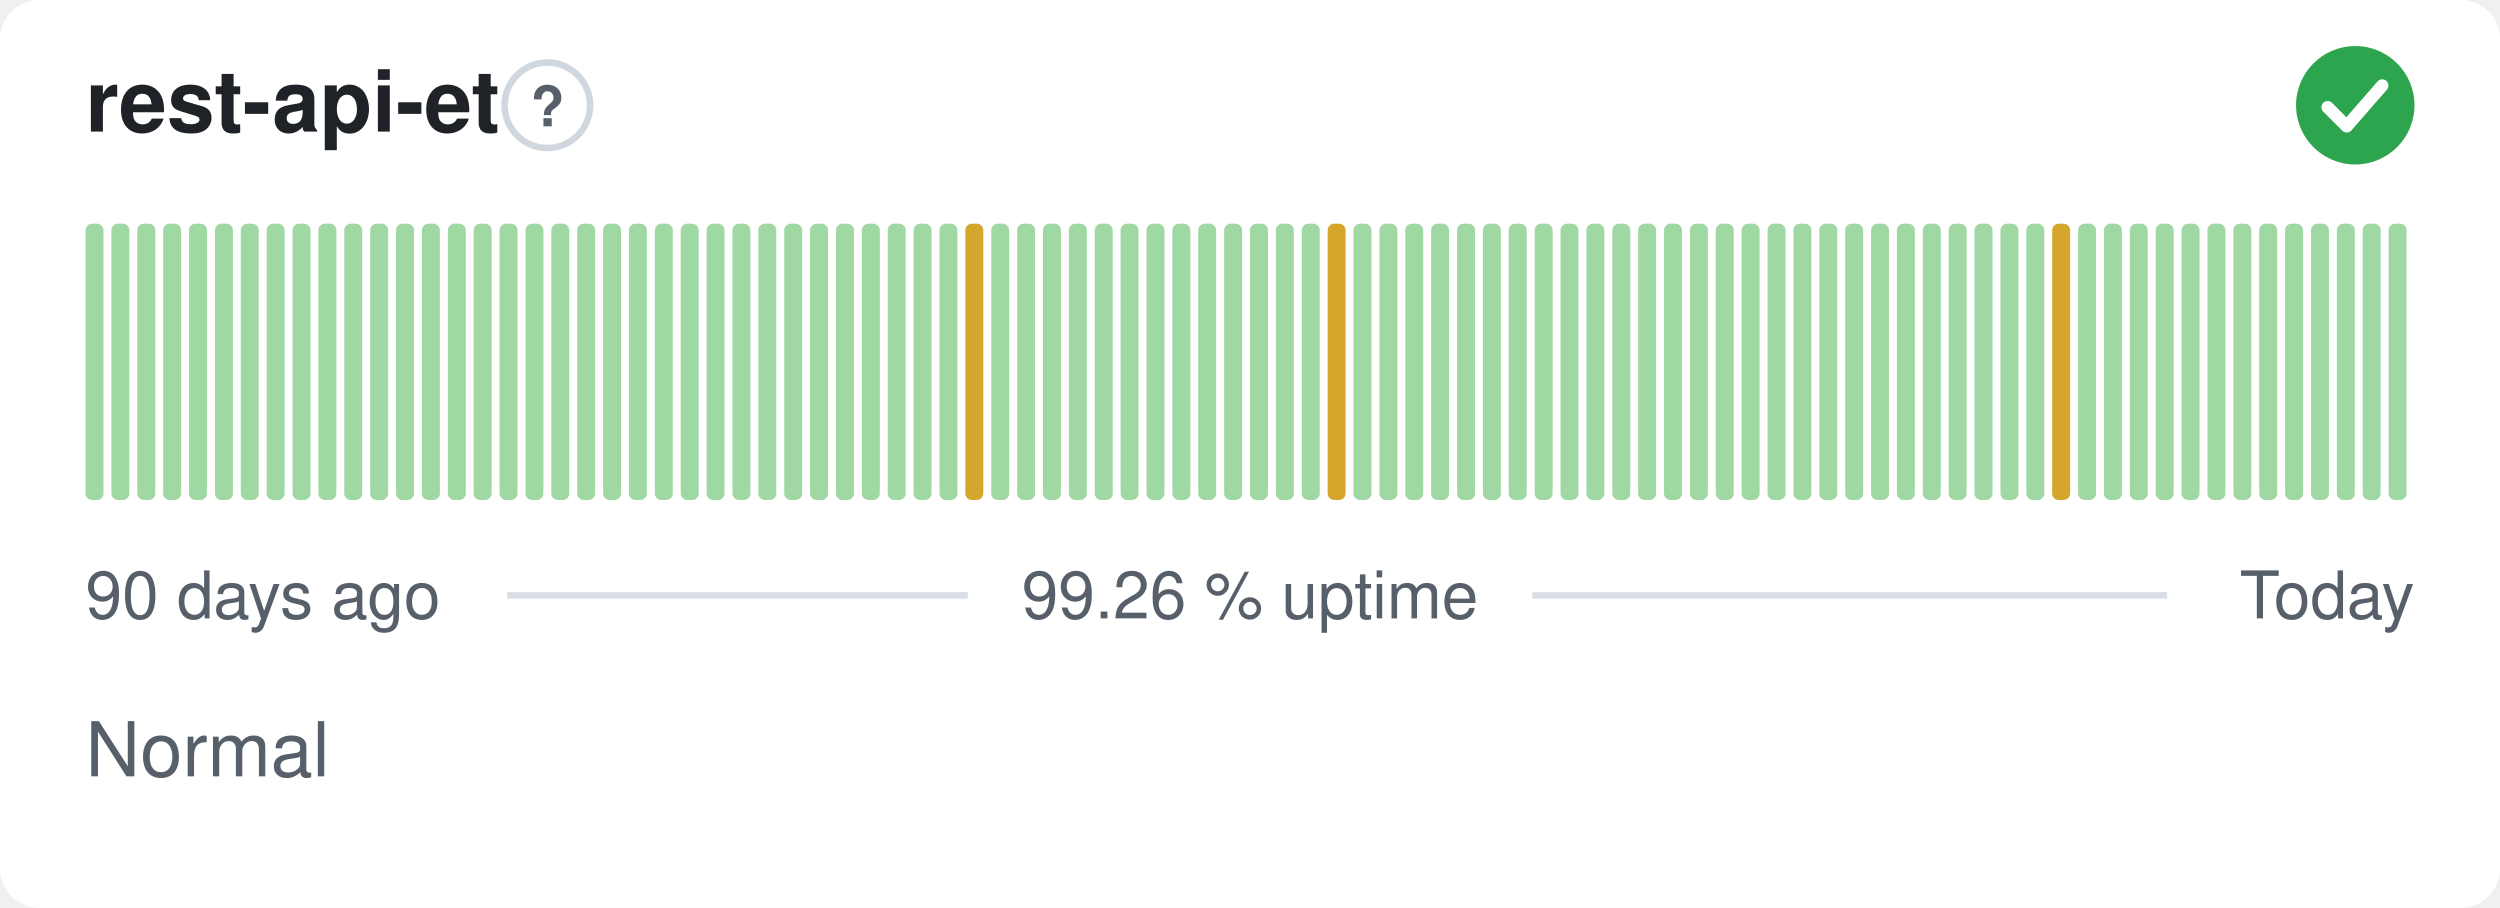
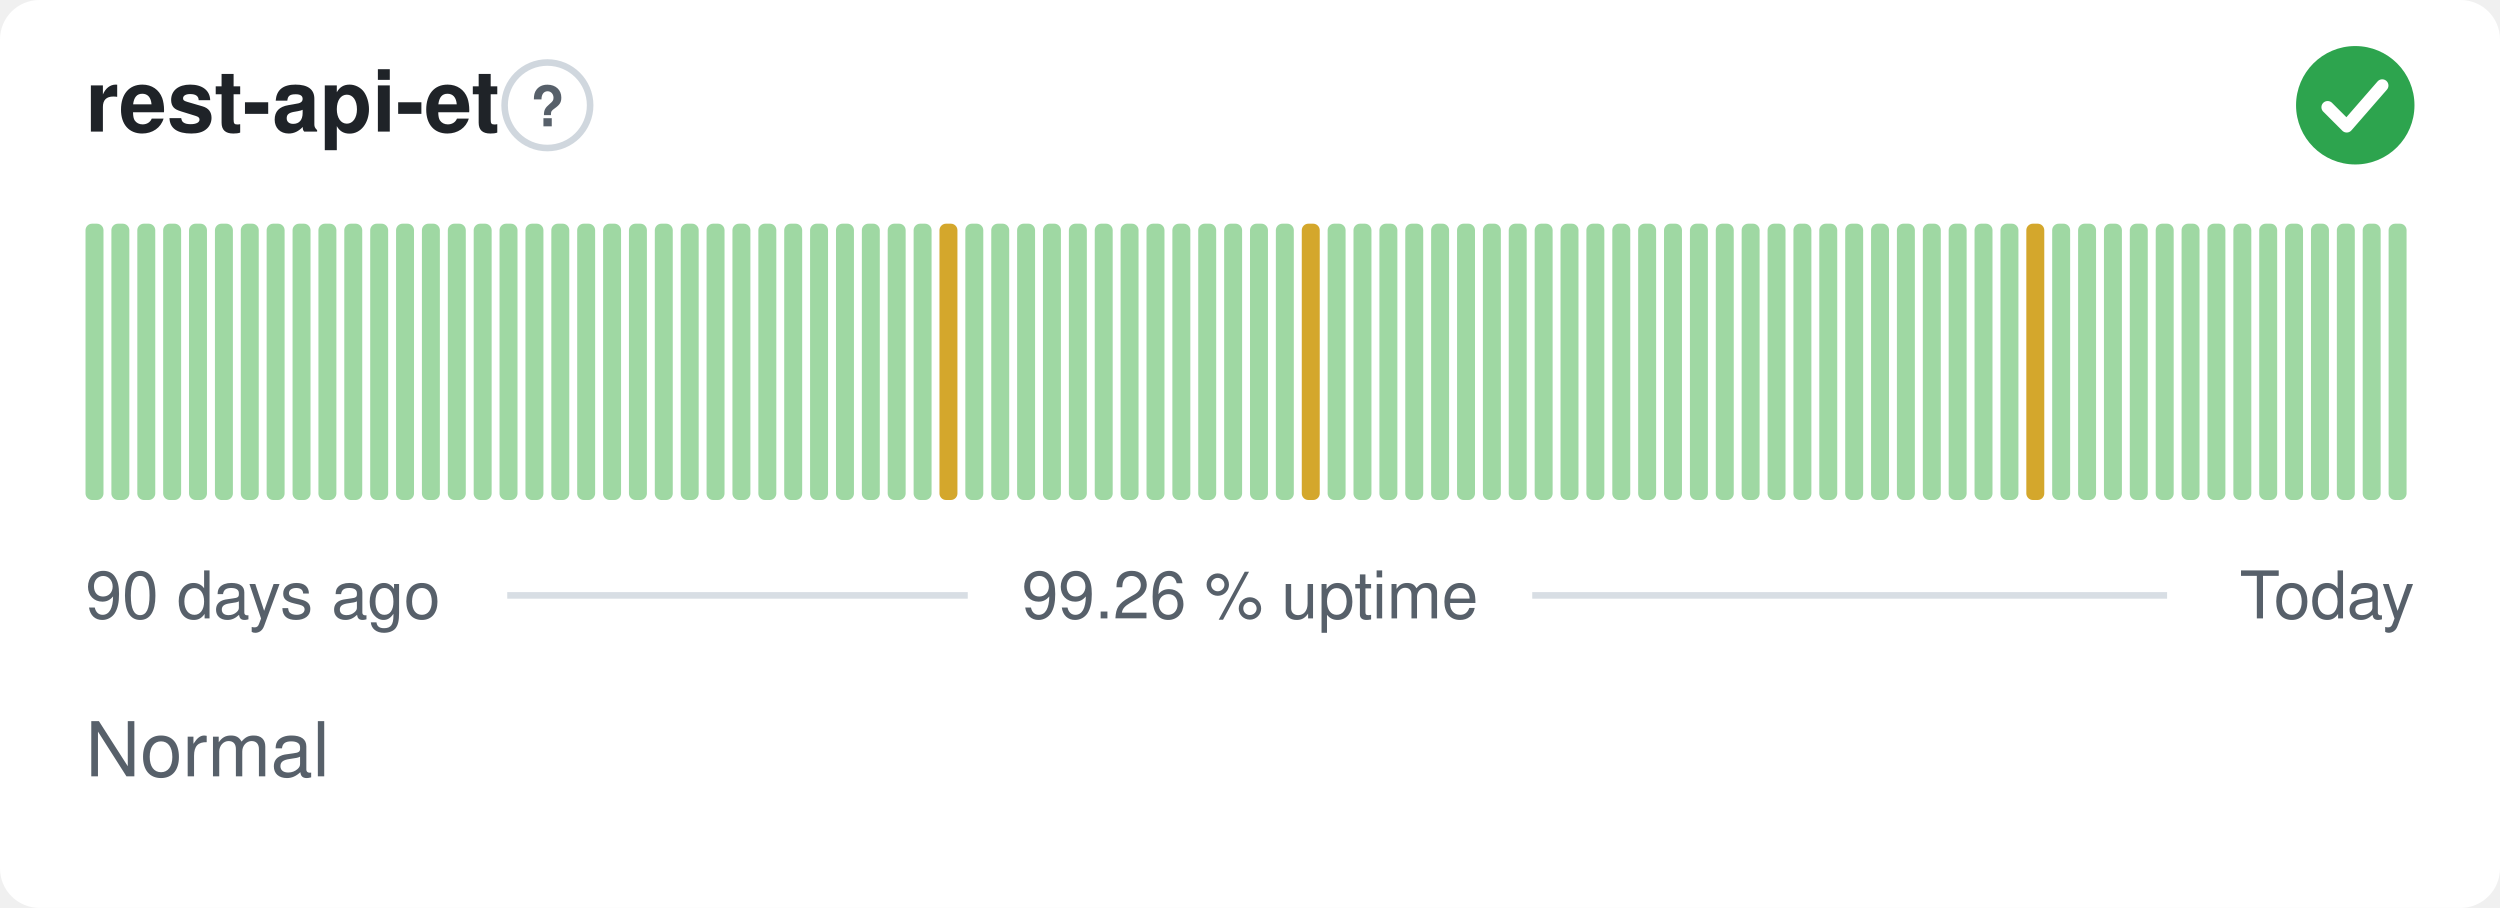
<svg xmlns="http://www.w3.org/2000/svg" width="380" height="138" viewBox="0 0 380 138" role="img" aria-label="rest-api-et: Normal, 99.26 % uptime over the last 90 days" font-family="-apple-system,BlinkMacSystemFont,'Segoe UI',Helvetica,Arial,sans-serif">
  <style>
    @media (prefers-color-scheme: dark) {
      .bg { fill: #0d1117 }
      .title { fill: #e6edf3 }
      .muted { fill: #8b949e }
      .hint { stroke: #30363d }
      .rule { stroke: #30363d }
      .nodata { fill: #21262d }
    }
  </style>
  <rect class="bg" width="380" height="138" rx="6" fill="#ffffff" />
  <text class="title" x="13" y="20" font-size="13" font-weight="600" fill="#1f2328">rest-api-et</text>
  <circle class="hint" cx="83.2" cy="16" r="6.5" fill="none" stroke="#d0d7de" stroke-width="1" />
  <text class="muted" x="83.2" y="19.2" text-anchor="middle" font-size="8.5" font-weight="700" fill="#57606a">?</text>
  <circle cx="358" cy="16" r="9" fill="#2da44e" />
  <path d="M353.80 16.30l2.90 2.90 5.40 -6.20" fill="none" stroke="#fff" stroke-width="1.89" stroke-linecap="round" stroke-linejoin="round" />
  <rect x="13.00" y="34.00" width="2.73" height="42.00" rx="1" fill="#9fd8a3" />
  <rect x="16.93" y="34.00" width="2.73" height="42.00" rx="1" fill="#9fd8a3" />
  <rect x="20.87" y="34.00" width="2.73" height="42.00" rx="1" fill="#9fd8a3" />
  <rect x="24.80" y="34.00" width="2.73" height="42.00" rx="1" fill="#9fd8a3" />
  <rect x="28.73" y="34.00" width="2.73" height="42.00" rx="1" fill="#9fd8a3" />
  <rect x="32.67" y="34.00" width="2.73" height="42.00" rx="1" fill="#9fd8a3" />
  <rect x="36.60" y="34.00" width="2.73" height="42.00" rx="1" fill="#9fd8a3" />
  <rect x="40.53" y="34.00" width="2.73" height="42.00" rx="1" fill="#9fd8a3" />
  <rect x="44.47" y="34.00" width="2.73" height="42.00" rx="1" fill="#9fd8a3" />
  <rect x="48.40" y="34.00" width="2.73" height="42.00" rx="1" fill="#9fd8a3" />
  <rect x="52.33" y="34.00" width="2.73" height="42.00" rx="1" fill="#9fd8a3" />
  <rect x="56.27" y="34.00" width="2.73" height="42.00" rx="1" fill="#9fd8a3" />
  <rect x="60.20" y="34.00" width="2.73" height="42.00" rx="1" fill="#9fd8a3" />
  <rect x="64.13" y="34.00" width="2.73" height="42.00" rx="1" fill="#9fd8a3" />
  <rect x="68.07" y="34.00" width="2.73" height="42.00" rx="1" fill="#9fd8a3" />
  <rect x="72.00" y="34.00" width="2.73" height="42.00" rx="1" fill="#9fd8a3" />
  <rect x="75.93" y="34.00" width="2.73" height="42.00" rx="1" fill="#9fd8a3" />
  <rect x="79.87" y="34.00" width="2.73" height="42.00" rx="1" fill="#9fd8a3" />
  <rect x="83.80" y="34.00" width="2.73" height="42.00" rx="1" fill="#9fd8a3" />
  <rect x="87.73" y="34.00" width="2.73" height="42.00" rx="1" fill="#9fd8a3" />
  <rect x="91.67" y="34.00" width="2.73" height="42.00" rx="1" fill="#9fd8a3" />
  <rect x="95.60" y="34.00" width="2.73" height="42.00" rx="1" fill="#9fd8a3" />
  <rect x="99.53" y="34.00" width="2.73" height="42.00" rx="1" fill="#9fd8a3" />
  <rect x="103.47" y="34.00" width="2.73" height="42.00" rx="1" fill="#9fd8a3" />
  <rect x="107.40" y="34.00" width="2.73" height="42.00" rx="1" fill="#9fd8a3" />
  <rect x="111.33" y="34.00" width="2.73" height="42.00" rx="1" fill="#9fd8a3" />
  <rect x="115.27" y="34.00" width="2.73" height="42.00" rx="1" fill="#9fd8a3" />
  <rect x="119.20" y="34.00" width="2.73" height="42.00" rx="1" fill="#9fd8a3" />
  <rect x="123.13" y="34.00" width="2.73" height="42.00" rx="1" fill="#9fd8a3" />
  <rect x="127.07" y="34.00" width="2.73" height="42.00" rx="1" fill="#9fd8a3" />
  <rect x="131.00" y="34.00" width="2.73" height="42.00" rx="1" fill="#9fd8a3" />
  <rect x="134.93" y="34.00" width="2.73" height="42.00" rx="1" fill="#9fd8a3" />
  <rect x="138.87" y="34.00" width="2.73" height="42.00" rx="1" fill="#9fd8a3" />
-   <rect x="142.80" y="34.00" width="2.73" height="42.00" rx="1" fill="#9fd8a3" />
-   <rect x="146.73" y="34.00" width="2.73" height="42.00" rx="1" fill="#d4a72c" />
+   <rect x="142.80" y="34.00" width="2.73" height="42.00" rx="1" fill="#d4a72c" />
+   <rect x="146.73" y="34.00" width="2.73" height="42.00" rx="1" fill="#9fd8a3" />
  <rect x="150.67" y="34.00" width="2.73" height="42.00" rx="1" fill="#9fd8a3" />
  <rect x="154.60" y="34.00" width="2.73" height="42.00" rx="1" fill="#9fd8a3" />
  <rect x="158.53" y="34.00" width="2.73" height="42.00" rx="1" fill="#9fd8a3" />
  <rect x="162.47" y="34.00" width="2.73" height="42.00" rx="1" fill="#9fd8a3" />
  <rect x="166.40" y="34.00" width="2.73" height="42.00" rx="1" fill="#9fd8a3" />
  <rect x="170.33" y="34.00" width="2.73" height="42.00" rx="1" fill="#9fd8a3" />
  <rect x="174.27" y="34.00" width="2.73" height="42.00" rx="1" fill="#9fd8a3" />
  <rect x="178.20" y="34.00" width="2.73" height="42.00" rx="1" fill="#9fd8a3" />
  <rect x="182.13" y="34.00" width="2.73" height="42.00" rx="1" fill="#9fd8a3" />
  <rect x="186.07" y="34.00" width="2.73" height="42.00" rx="1" fill="#9fd8a3" />
  <rect x="190.00" y="34.00" width="2.73" height="42.00" rx="1" fill="#9fd8a3" />
  <rect x="193.93" y="34.00" width="2.73" height="42.00" rx="1" fill="#9fd8a3" />
-   <rect x="197.87" y="34.00" width="2.73" height="42.00" rx="1" fill="#9fd8a3" />
-   <rect x="201.80" y="34.00" width="2.73" height="42.00" rx="1" fill="#d4a72c" />
+   <rect x="197.87" y="34.00" width="2.73" height="42.00" rx="1" fill="#d4a72c" />
+   <rect x="201.80" y="34.00" width="2.73" height="42.00" rx="1" fill="#9fd8a3" />
  <rect x="205.73" y="34.00" width="2.73" height="42.00" rx="1" fill="#9fd8a3" />
  <rect x="209.67" y="34.00" width="2.73" height="42.00" rx="1" fill="#9fd8a3" />
  <rect x="213.60" y="34.00" width="2.73" height="42.00" rx="1" fill="#9fd8a3" />
  <rect x="217.53" y="34.00" width="2.73" height="42.00" rx="1" fill="#9fd8a3" />
  <rect x="221.47" y="34.00" width="2.73" height="42.00" rx="1" fill="#9fd8a3" />
  <rect x="225.40" y="34.00" width="2.73" height="42.00" rx="1" fill="#9fd8a3" />
  <rect x="229.33" y="34.00" width="2.73" height="42.00" rx="1" fill="#9fd8a3" />
  <rect x="233.27" y="34.00" width="2.73" height="42.00" rx="1" fill="#9fd8a3" />
  <rect x="237.20" y="34.00" width="2.73" height="42.00" rx="1" fill="#9fd8a3" />
  <rect x="241.13" y="34.00" width="2.73" height="42.00" rx="1" fill="#9fd8a3" />
  <rect x="245.07" y="34.00" width="2.73" height="42.00" rx="1" fill="#9fd8a3" />
  <rect x="249.00" y="34.00" width="2.73" height="42.00" rx="1" fill="#9fd8a3" />
  <rect x="252.93" y="34.00" width="2.73" height="42.00" rx="1" fill="#9fd8a3" />
  <rect x="256.87" y="34.00" width="2.73" height="42.00" rx="1" fill="#9fd8a3" />
  <rect x="260.80" y="34.00" width="2.73" height="42.00" rx="1" fill="#9fd8a3" />
  <rect x="264.73" y="34.00" width="2.73" height="42.00" rx="1" fill="#9fd8a3" />
  <rect x="268.67" y="34.00" width="2.73" height="42.00" rx="1" fill="#9fd8a3" />
  <rect x="272.60" y="34.00" width="2.73" height="42.00" rx="1" fill="#9fd8a3" />
  <rect x="276.53" y="34.00" width="2.73" height="42.00" rx="1" fill="#9fd8a3" />
  <rect x="280.47" y="34.00" width="2.73" height="42.00" rx="1" fill="#9fd8a3" />
  <rect x="284.40" y="34.00" width="2.73" height="42.00" rx="1" fill="#9fd8a3" />
  <rect x="288.33" y="34.00" width="2.73" height="42.00" rx="1" fill="#9fd8a3" />
  <rect x="292.27" y="34.00" width="2.73" height="42.00" rx="1" fill="#9fd8a3" />
  <rect x="296.20" y="34.00" width="2.73" height="42.00" rx="1" fill="#9fd8a3" />
  <rect x="300.13" y="34.00" width="2.73" height="42.00" rx="1" fill="#9fd8a3" />
  <rect x="304.07" y="34.00" width="2.73" height="42.00" rx="1" fill="#9fd8a3" />
-   <rect x="308.00" y="34.00" width="2.73" height="42.00" rx="1" fill="#9fd8a3" />
-   <rect x="311.93" y="34.00" width="2.73" height="42.00" rx="1" fill="#d4a72c" />
+   <rect x="308.00" y="34.00" width="2.73" height="42.00" rx="1" fill="#d4a72c" />
+   <rect x="311.93" y="34.00" width="2.73" height="42.00" rx="1" fill="#9fd8a3" />
  <rect x="315.87" y="34.00" width="2.73" height="42.00" rx="1" fill="#9fd8a3" />
  <rect x="319.80" y="34.00" width="2.73" height="42.00" rx="1" fill="#9fd8a3" />
  <rect x="323.73" y="34.00" width="2.73" height="42.00" rx="1" fill="#9fd8a3" />
  <rect x="327.67" y="34.00" width="2.73" height="42.00" rx="1" fill="#9fd8a3" />
  <rect x="331.60" y="34.00" width="2.73" height="42.00" rx="1" fill="#9fd8a3" />
  <rect x="335.53" y="34.00" width="2.73" height="42.00" rx="1" fill="#9fd8a3" />
  <rect x="339.47" y="34.00" width="2.73" height="42.00" rx="1" fill="#9fd8a3" />
  <rect x="343.40" y="34.00" width="2.73" height="42.00" rx="1" fill="#9fd8a3" />
  <rect x="347.33" y="34.00" width="2.73" height="42.00" rx="1" fill="#9fd8a3" />
  <rect x="351.27" y="34.00" width="2.73" height="42.00" rx="1" fill="#9fd8a3" />
  <rect x="355.20" y="34.00" width="2.73" height="42.00" rx="1" fill="#9fd8a3" />
  <rect x="359.13" y="34.00" width="2.73" height="42.00" rx="1" fill="#9fd8a3" />
  <rect x="363.07" y="34.00" width="2.73" height="42.00" rx="1" fill="#9fd8a3" />
  <text class="muted" x="13" y="94" font-size="10" fill="#57606a">90 days ago</text>
  <text class="muted" x="190" y="94" text-anchor="middle" font-size="10" fill="#57606a">99.26 % uptime</text>
  <text class="muted" x="367" y="94" text-anchor="end" font-size="10" fill="#57606a">Today</text>
  <line class="rule" x1="77.1" y1="90.5" x2="147.1" y2="90.5" stroke="#d8dee4" stroke-width="1" />
  <line class="rule" x1="232.9" y1="90.5" x2="329.4" y2="90.5" stroke="#d8dee4" stroke-width="1" />
  <text class="muted" x="13" y="118" font-size="11.5" fill="#57606a">Normal</text>
</svg>
